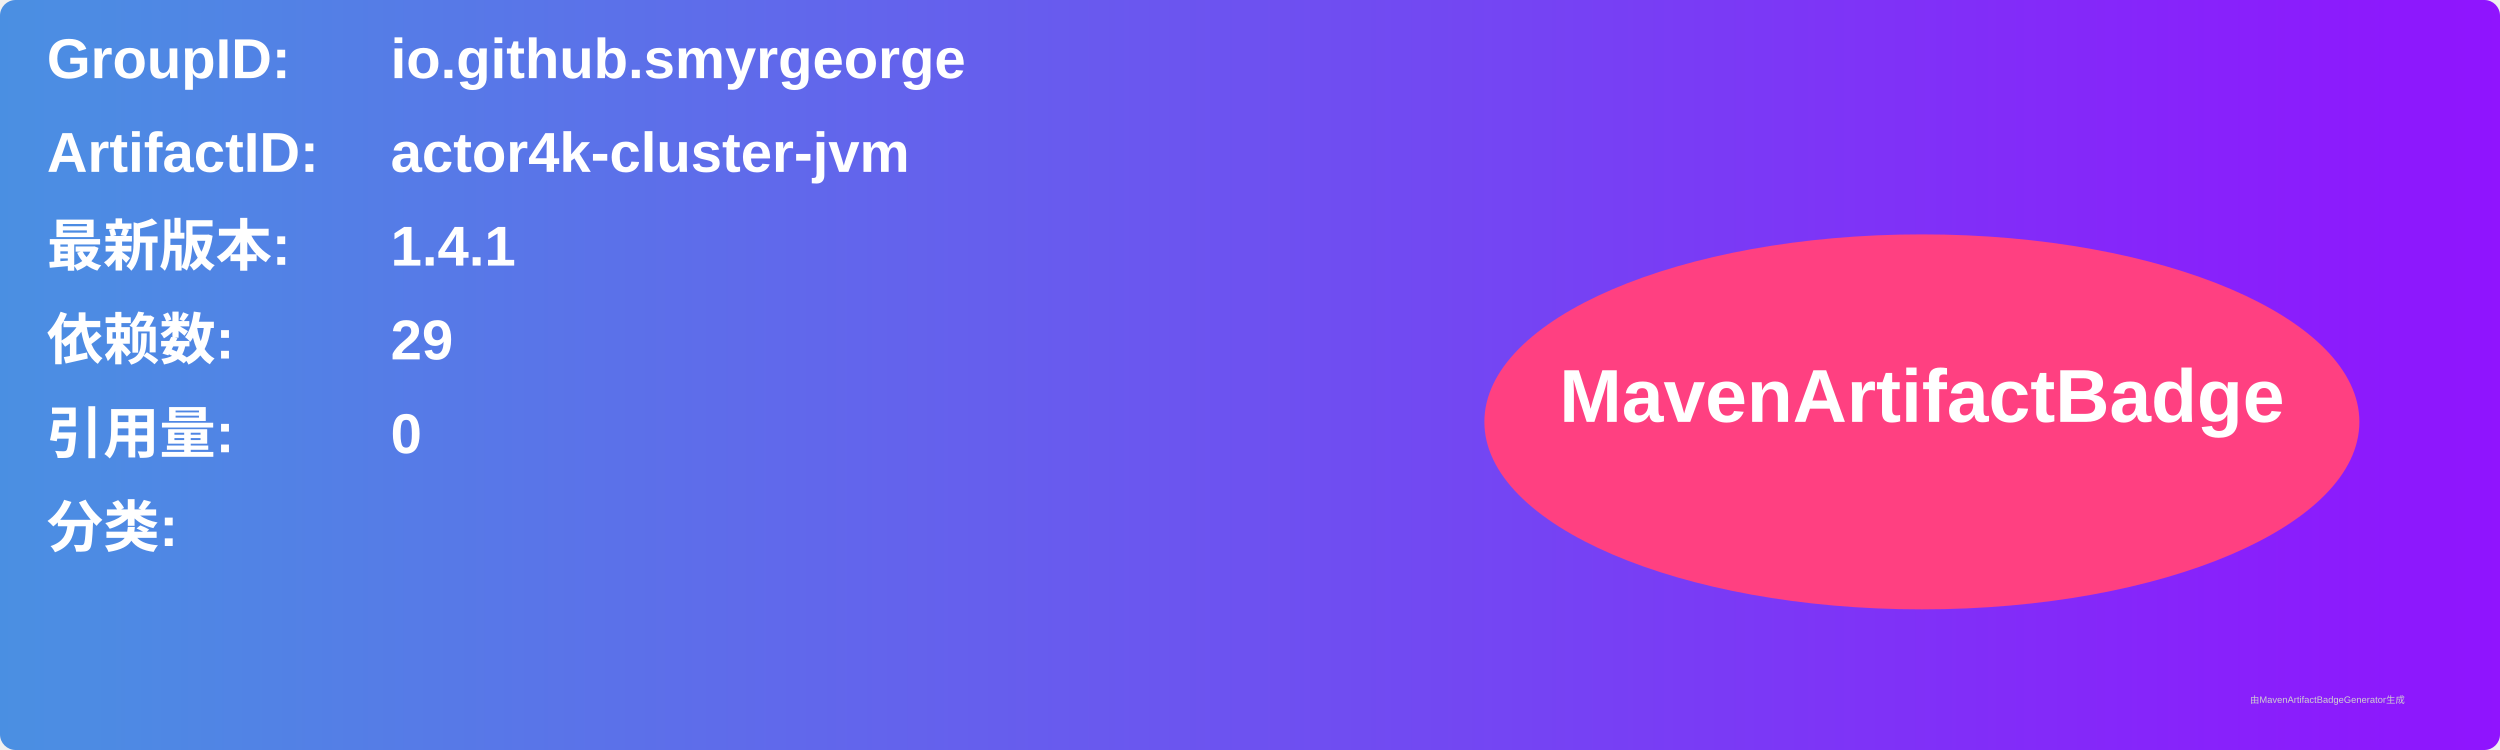
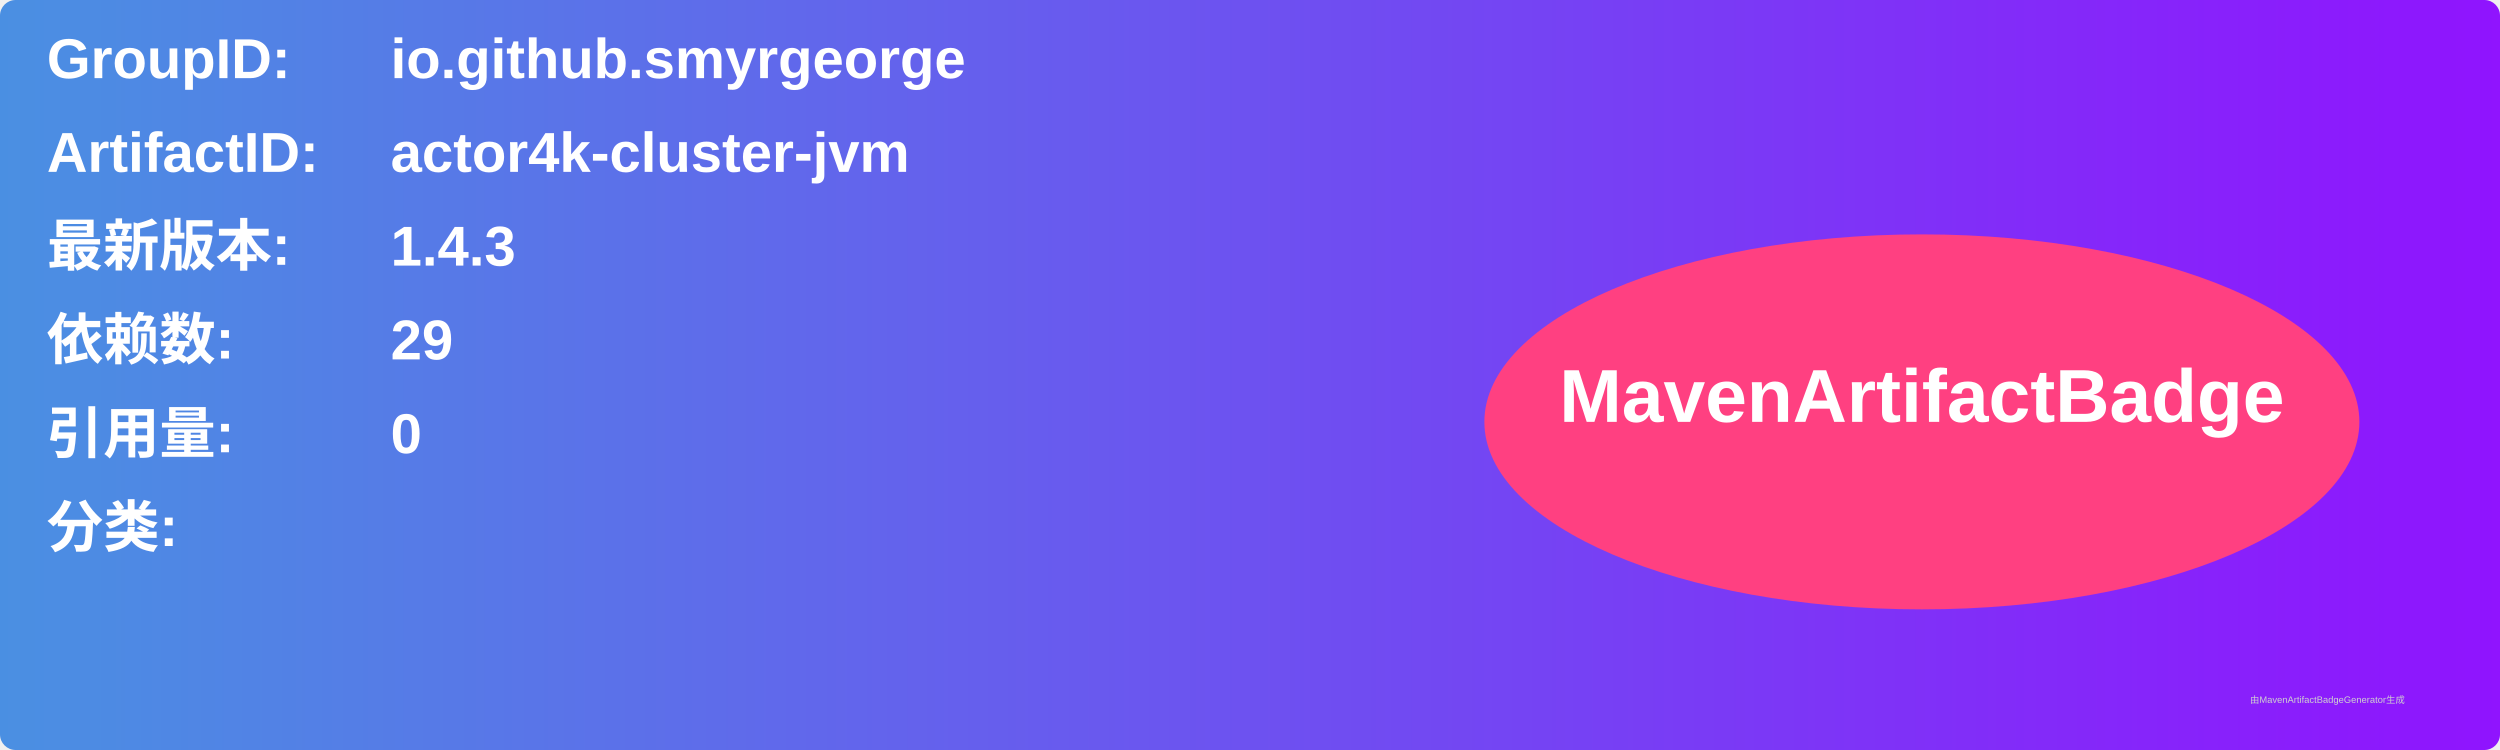
<svg xmlns="http://www.w3.org/2000/svg" width="800" height="240" viewBox="0 0 800 240">
  <linearGradient id="grad" x1="0%" y1="0%" x2="100%" y2="0%">
    <stop offset="0%" stop-color="#4a90e2" />
    <stop offset="100%" stop-color="#9013fe" />
  </linearGradient>
  <rect width="100%" height="100%" rx="5" ry="5" fill="url(#grad)" />
  <g transform="translate(15, 15)">
    <text x="0" y="10" font-family="Arial" font-size="18" fill="white" font-weight="bold" width="260">GroupID:</text>
    <text x="110" y="10" font-family="Arial" font-size="18" fill="white" font-weight="bold" width="460">io.github.smyrgeorge</text>
    <text x="0" y="40" font-family="Arial" font-size="18" fill="white" font-weight="bold" width="260">ArtifactID:</text>
    <text x="110" y="40" font-family="Arial" font-size="18" fill="white" font-weight="bold" width="460">actor4k-cluster-jvm</text>
    <text x="0" y="70" font-family="Arial" font-size="18" fill="white" font-weight="bold">最新版本:</text>
    <text x="110" y="70" font-family="Arial" font-size="18" fill="white" font-weight="bold">
-       <tspan font-weight="bold">1.4.1</tspan>
+       <tspan font-weight="bold">1.4.3</tspan>
    </text>
    <text x="0" y="100" font-family="Arial" font-size="18" fill="white" font-weight="bold">依赖数: </text>
    <text x="110" y="100" font-family="Arial" font-size="18" fill="white">
      <tspan font-weight="bold">29</tspan>
    </text>
    <text x="0" y="130" font-family="Arial" font-size="18" fill="white" font-weight="bold">引用量: </text>
    <text x="110" y="130" font-family="Arial" font-size="18" fill="white">
      <tspan font-weight="bold">0</tspan>
    </text>
    <text x="0" y="160" font-family="Arial" font-size="18" fill="white" font-weight="bold">分类:</text>
    <text x="10" y="190" font-family="Arial" font-size="10" fill="white">
      <tspan font-weight="bold" />
    </text>
    <ellipse cx="600" cy="120" rx="140" ry="60" fill="#ff4081" />
    <text x="600" y="120" text-anchor="middle" font-family="Arial" font-size="24" fill="white" font-weight="bold">MavenArtifactBadge</text>
  </g>
  <text x="720" y="225" font-family="Arial" font-size="3" fill="#d0d0d0">由MavenArtifactBadgeGenerator生成</text>
</svg>
